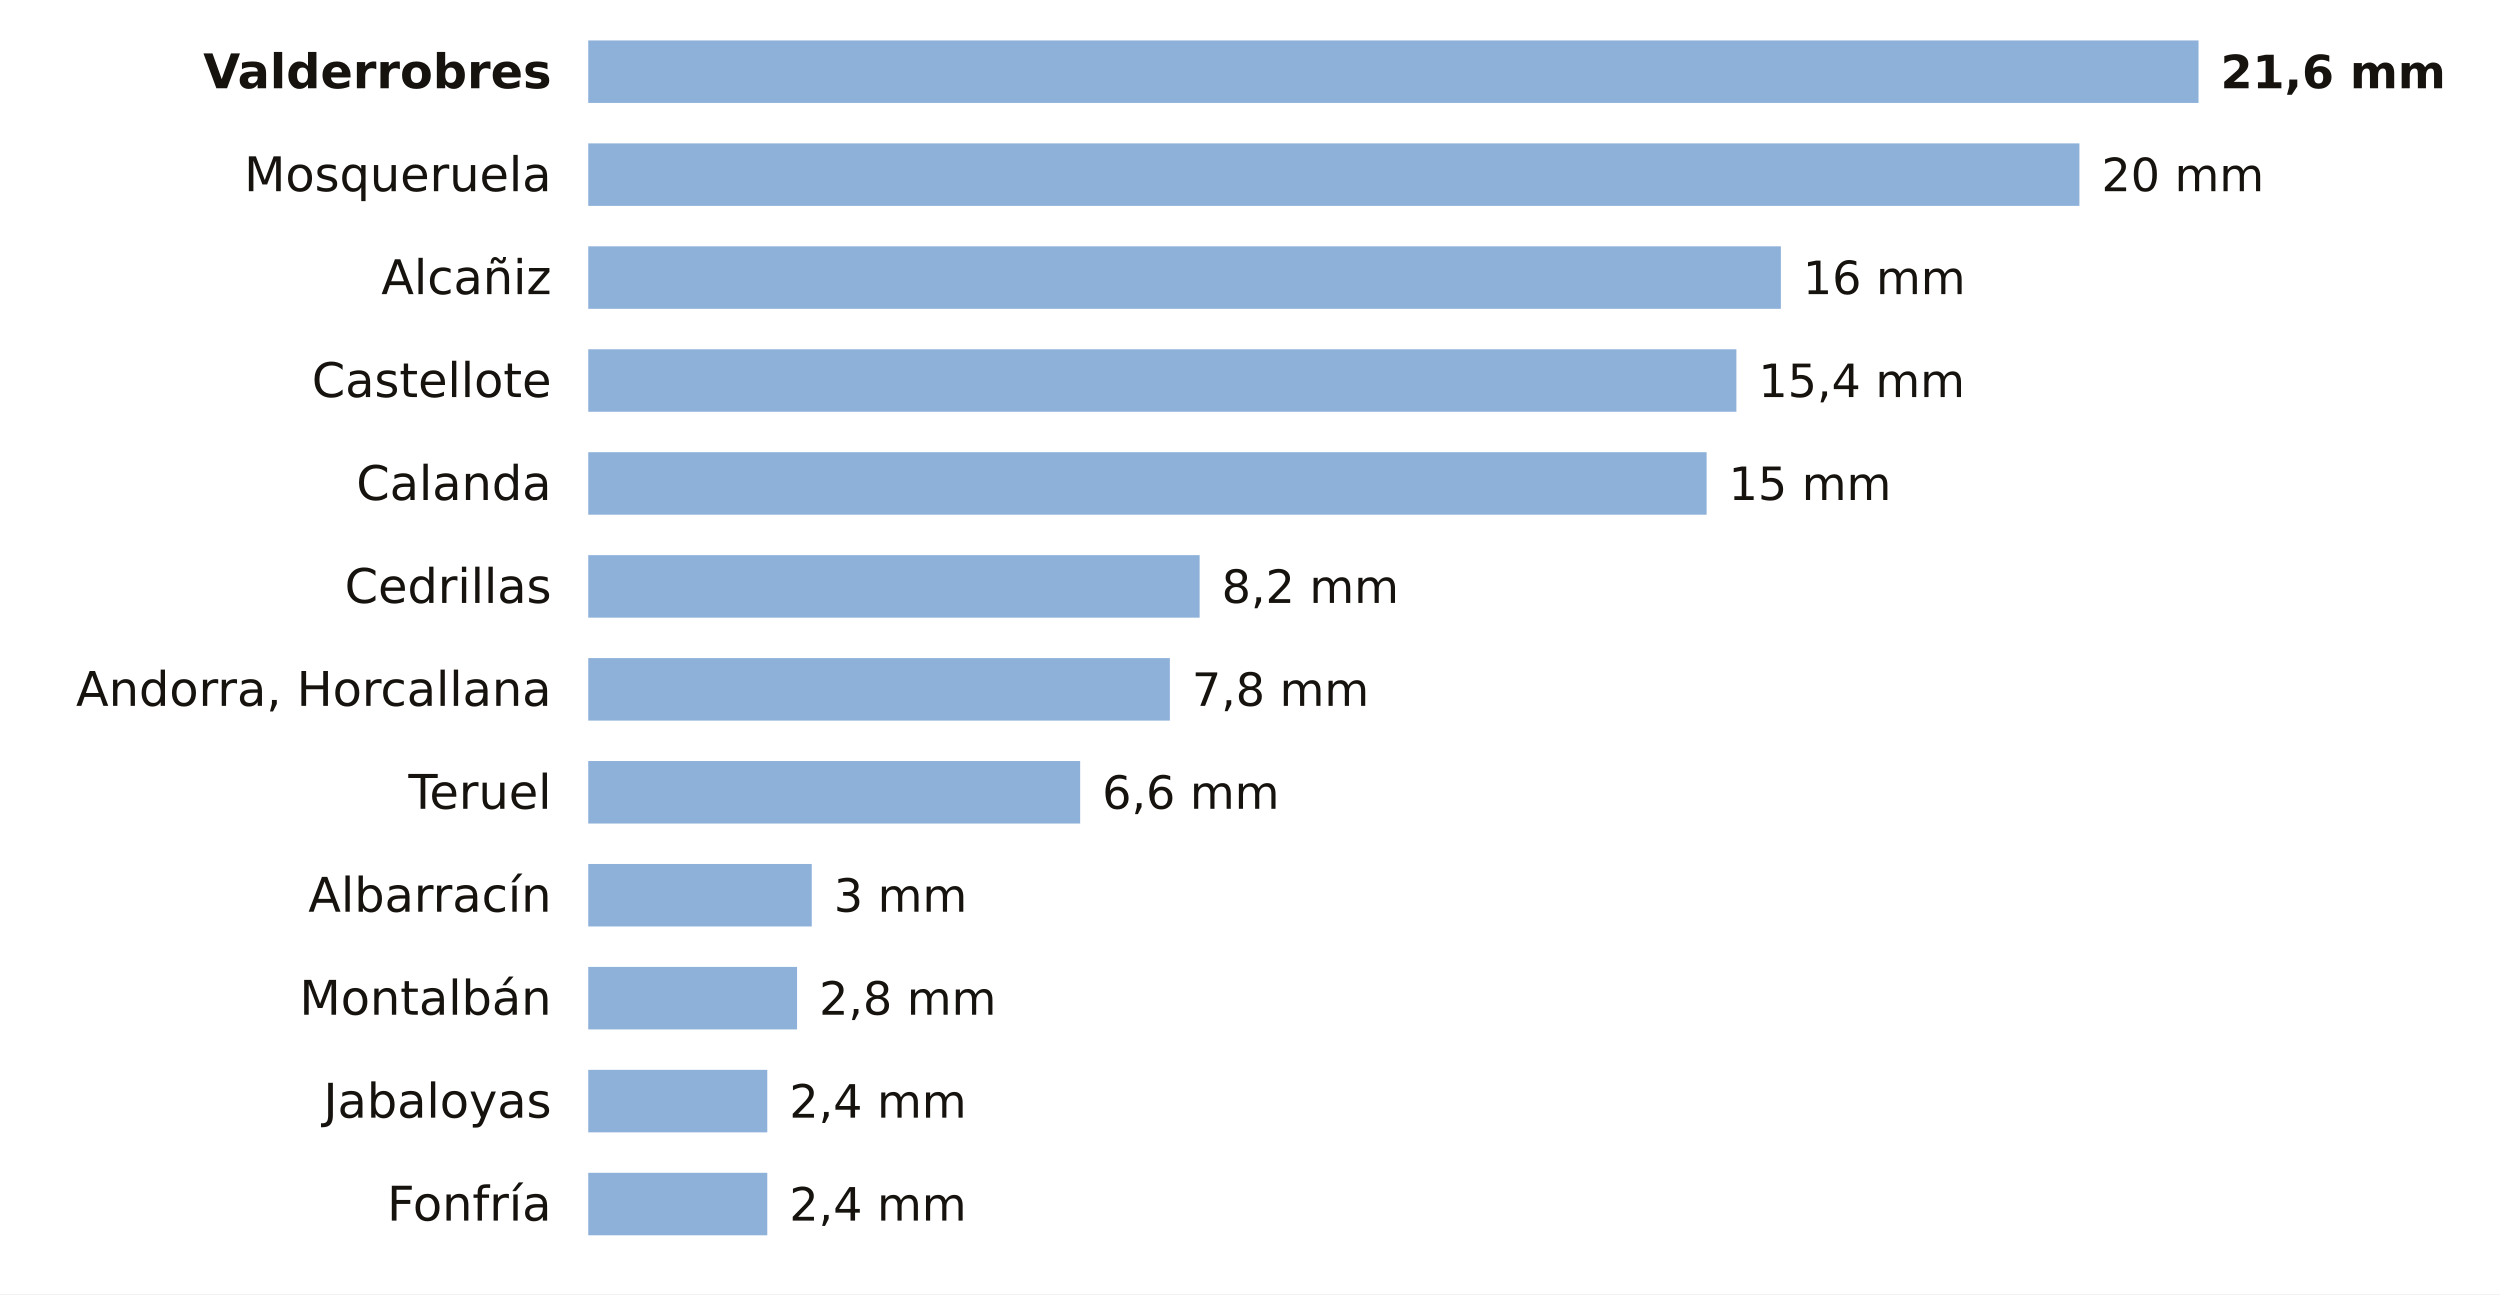
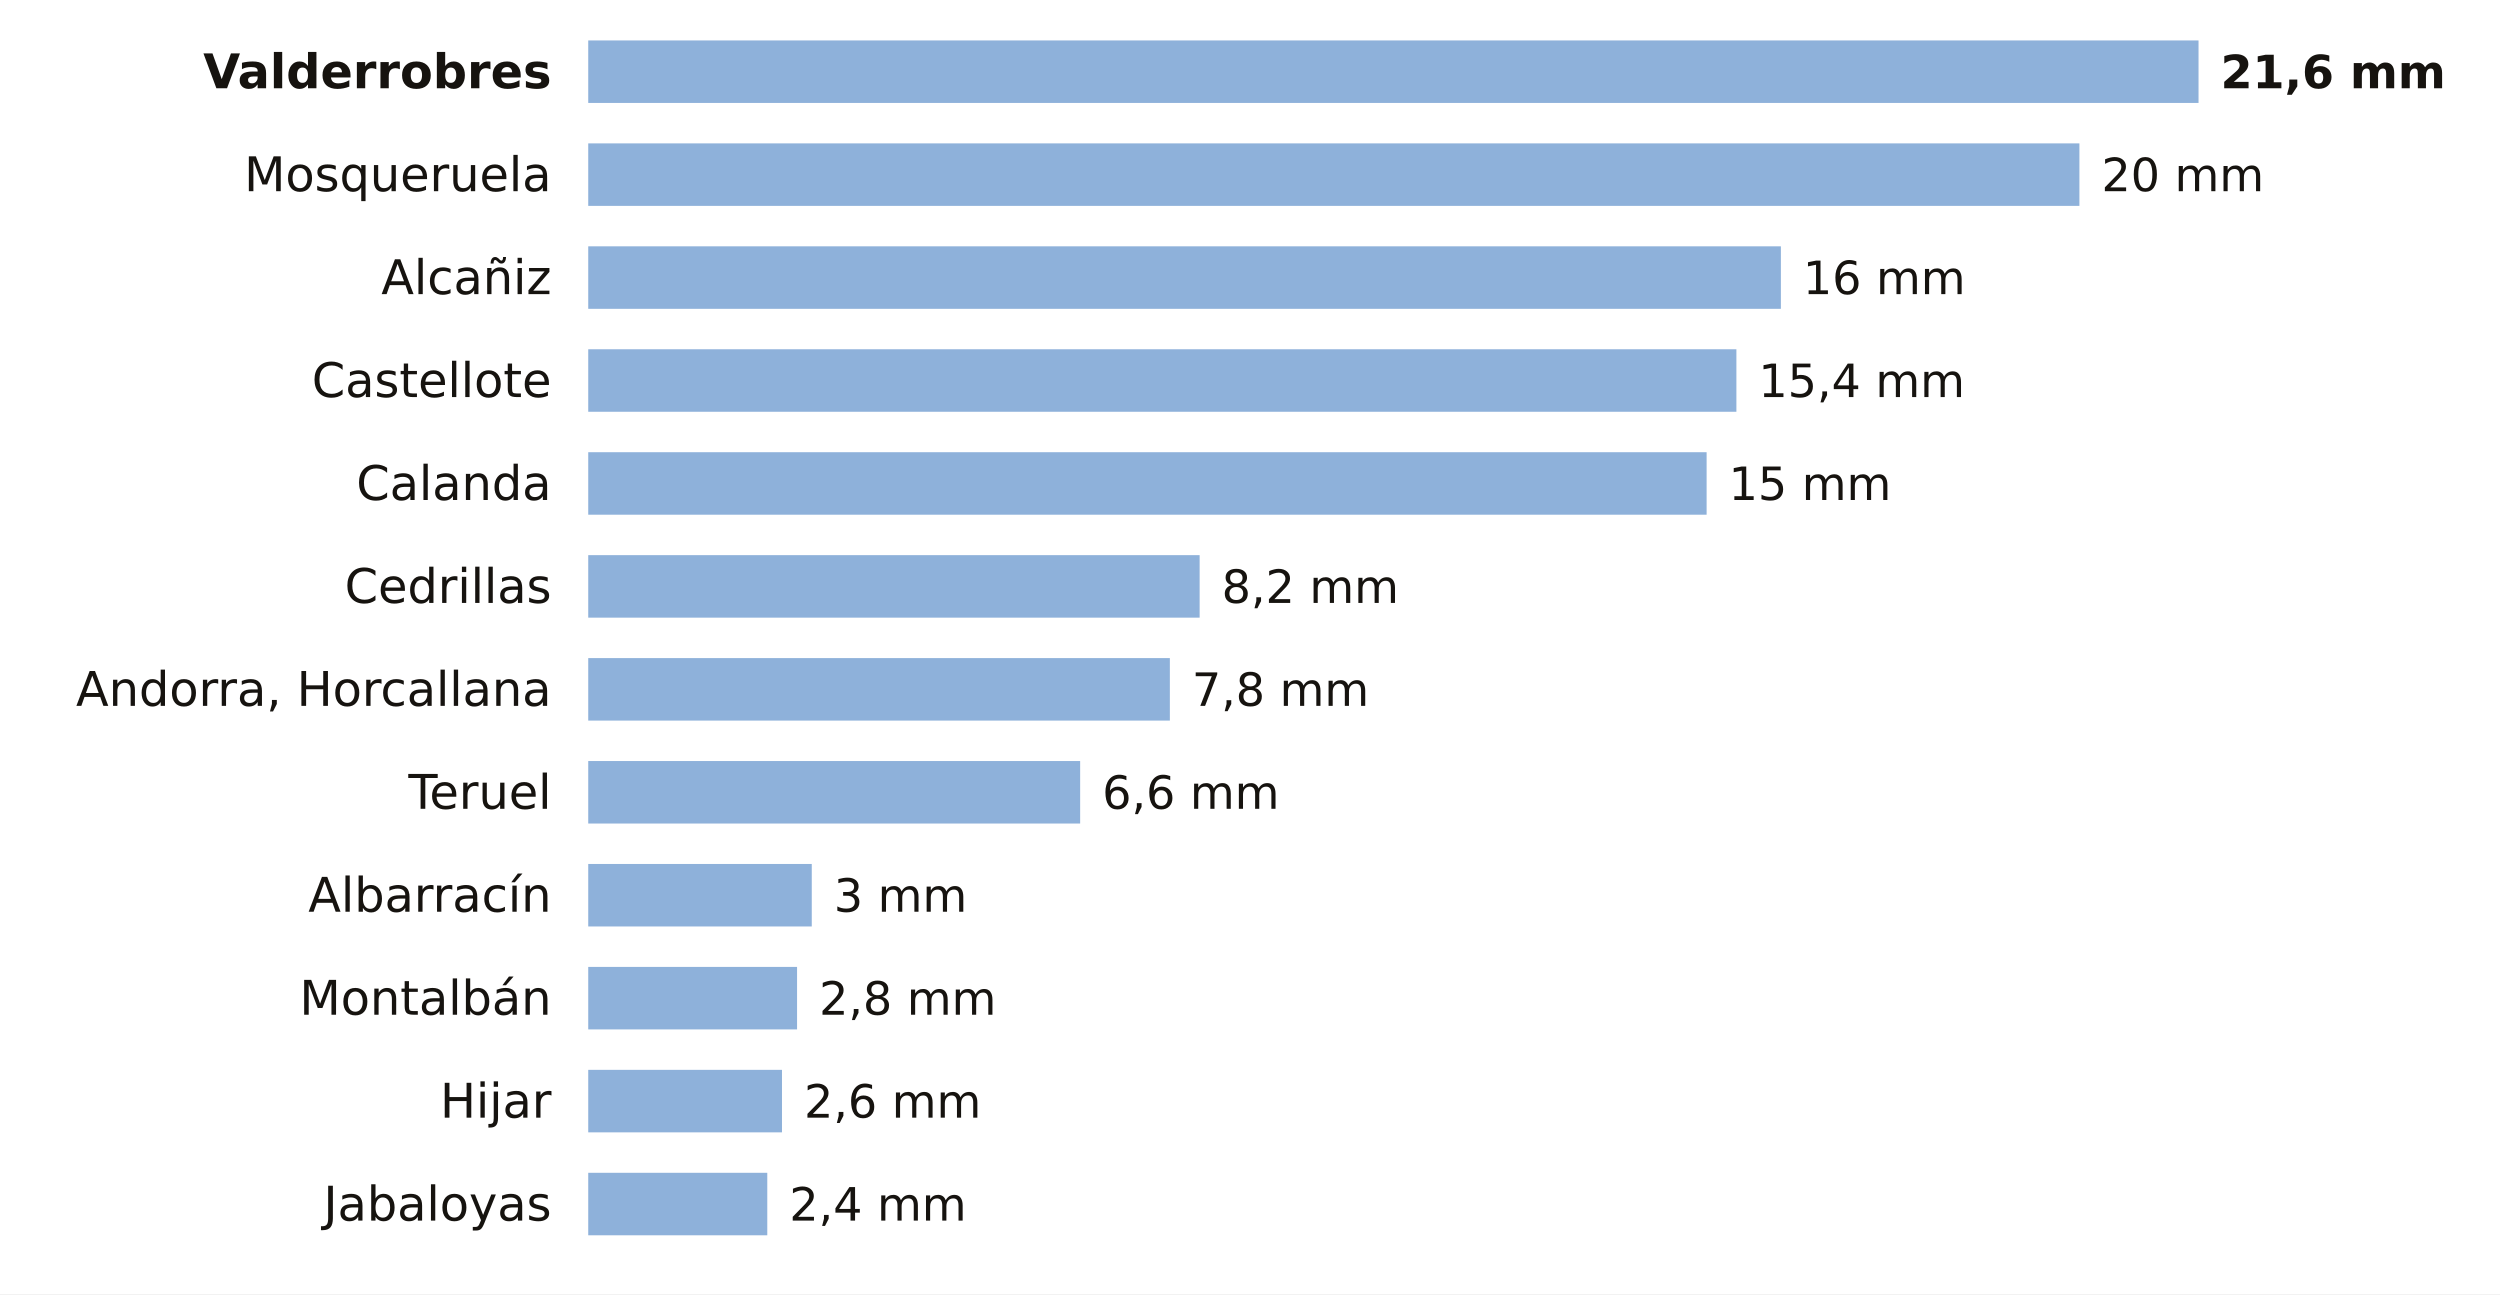
<svg xmlns="http://www.w3.org/2000/svg" viewBox="0 0 680 352" width="680" height="352" role="img" aria-label="La lluvia de los últimos 7 días en las estaciones de AEMET de Teruel">
  <rect width="680" height="352" fill="#FFFFFF" />
  <text x="150.0" y="24.0" font-size="13" fill="#16130F" text-anchor="end" font-weight="600" font-family="Public Sans, DejaVu Sans, Arial, sans-serif">Valderrobres</text>
  <rect x="160" y="11" width="438.0" height="17" fill="#8EB1DA" />
  <text x="604.0" y="24.0" font-size="12.5" fill="#16130F" text-anchor="start" font-weight="700" font-family="Public Sans, DejaVu Sans, Arial, sans-serif">21,6 mm</text>
  <text x="150.0" y="52.0" font-size="13" fill="#16130F" text-anchor="end" font-weight="400" font-family="Public Sans, DejaVu Sans, Arial, sans-serif">Mosqueruela</text>
  <rect x="160" y="39" width="405.6" height="17" fill="#8EB1DA" />
  <text x="571.6" y="52.0" font-size="12.5" fill="#16130F" text-anchor="start" font-weight="500" font-family="Public Sans, DejaVu Sans, Arial, sans-serif">20 mm</text>
  <text x="150.0" y="80.0" font-size="13" fill="#16130F" text-anchor="end" font-weight="400" font-family="Public Sans, DejaVu Sans, Arial, sans-serif">Alcañiz</text>
  <rect x="160" y="67" width="324.4" height="17" fill="#8EB1DA" />
  <text x="490.4" y="80.0" font-size="12.5" fill="#16130F" text-anchor="start" font-weight="500" font-family="Public Sans, DejaVu Sans, Arial, sans-serif">16 mm</text>
  <text x="150.0" y="108.0" font-size="13" fill="#16130F" text-anchor="end" font-weight="400" font-family="Public Sans, DejaVu Sans, Arial, sans-serif">Castellote</text>
  <rect x="160" y="95" width="312.3" height="17" fill="#8EB1DA" />
  <text x="478.3" y="108.0" font-size="12.5" fill="#16130F" text-anchor="start" font-weight="500" font-family="Public Sans, DejaVu Sans, Arial, sans-serif">15,4 mm</text>
  <text x="150.0" y="136.0" font-size="13" fill="#16130F" text-anchor="end" font-weight="400" font-family="Public Sans, DejaVu Sans, Arial, sans-serif">Calanda</text>
  <rect x="160" y="123" width="304.2" height="17" fill="#8EB1DA" />
  <text x="470.2" y="136.0" font-size="12.5" fill="#16130F" text-anchor="start" font-weight="500" font-family="Public Sans, DejaVu Sans, Arial, sans-serif">15 mm</text>
  <text x="150.0" y="164.0" font-size="13" fill="#16130F" text-anchor="end" font-weight="400" font-family="Public Sans, DejaVu Sans, Arial, sans-serif">Cedrillas</text>
  <rect x="160" y="151" width="166.3" height="17" fill="#8EB1DA" />
  <text x="332.3" y="164.0" font-size="12.5" fill="#16130F" text-anchor="start" font-weight="500" font-family="Public Sans, DejaVu Sans, Arial, sans-serif">8,2 mm</text>
  <text x="150.0" y="192.0" font-size="13" fill="#16130F" text-anchor="end" font-weight="400" font-family="Public Sans, DejaVu Sans, Arial, sans-serif">Andorra, Horcallana</text>
  <rect x="160" y="179" width="158.2" height="17" fill="#8EB1DA" />
  <text x="324.2" y="192.0" font-size="12.5" fill="#16130F" text-anchor="start" font-weight="500" font-family="Public Sans, DejaVu Sans, Arial, sans-serif">7,8 mm</text>
  <text x="150.0" y="220.0" font-size="13" fill="#16130F" text-anchor="end" font-weight="400" font-family="Public Sans, DejaVu Sans, Arial, sans-serif">Teruel</text>
  <rect x="160" y="207" width="133.8" height="17" fill="#8EB1DA" />
  <text x="299.8" y="220.0" font-size="12.5" fill="#16130F" text-anchor="start" font-weight="500" font-family="Public Sans, DejaVu Sans, Arial, sans-serif">6,6 mm</text>
  <text x="150.0" y="248.0" font-size="13" fill="#16130F" text-anchor="end" font-weight="400" font-family="Public Sans, DejaVu Sans, Arial, sans-serif">Albarracín</text>
  <rect x="160" y="235" width="60.8" height="17" fill="#8EB1DA" />
  <text x="226.8" y="248.0" font-size="12.5" fill="#16130F" text-anchor="start" font-weight="500" font-family="Public Sans, DejaVu Sans, Arial, sans-serif">3 mm</text>
  <text x="150.0" y="276.0" font-size="13" fill="#16130F" text-anchor="end" font-weight="400" font-family="Public Sans, DejaVu Sans, Arial, sans-serif">Montalbán</text>
  <rect x="160" y="263" width="56.8" height="17" fill="#8EB1DA" />
  <text x="222.8" y="276.0" font-size="12.5" fill="#16130F" text-anchor="start" font-weight="500" font-family="Public Sans, DejaVu Sans, Arial, sans-serif">2,8 mm</text>
-   <text x="150.0" y="304.0" font-size="13" fill="#16130F" text-anchor="end" font-weight="400" font-family="Public Sans, DejaVu Sans, Arial, sans-serif">Jabaloyas</text>
-   <rect x="160" y="291" width="48.7" height="17" fill="#8EB1DA" />
-   <text x="214.7" y="304.0" font-size="12.5" fill="#16130F" text-anchor="start" font-weight="500" font-family="Public Sans, DejaVu Sans, Arial, sans-serif">2,4 mm</text>
-   <text x="150.0" y="332.0" font-size="13" fill="#16130F" text-anchor="end" font-weight="400" font-family="Public Sans, DejaVu Sans, Arial, sans-serif">Fonfría</text>
+   <text x="150.0" y="304.0" font-size="13" fill="#16130F" text-anchor="end" font-weight="400" font-family="Public Sans, DejaVu Sans, Arial, sans-serif">Hijar</text>
+   <rect x="160" y="291" width="52.7" height="17" fill="#8EB1DA" />
+   <text x="218.7" y="304.0" font-size="12.5" fill="#16130F" text-anchor="start" font-weight="500" font-family="Public Sans, DejaVu Sans, Arial, sans-serif">2,6 mm</text>
+   <text x="150.0" y="332.0" font-size="13" fill="#16130F" text-anchor="end" font-weight="400" font-family="Public Sans, DejaVu Sans, Arial, sans-serif">Jabaloyas</text>
  <rect x="160" y="319" width="48.7" height="17" fill="#8EB1DA" />
  <text x="214.7" y="332.0" font-size="12.5" fill="#16130F" text-anchor="start" font-weight="500" font-family="Public Sans, DejaVu Sans, Arial, sans-serif">2,4 mm</text>
</svg>
